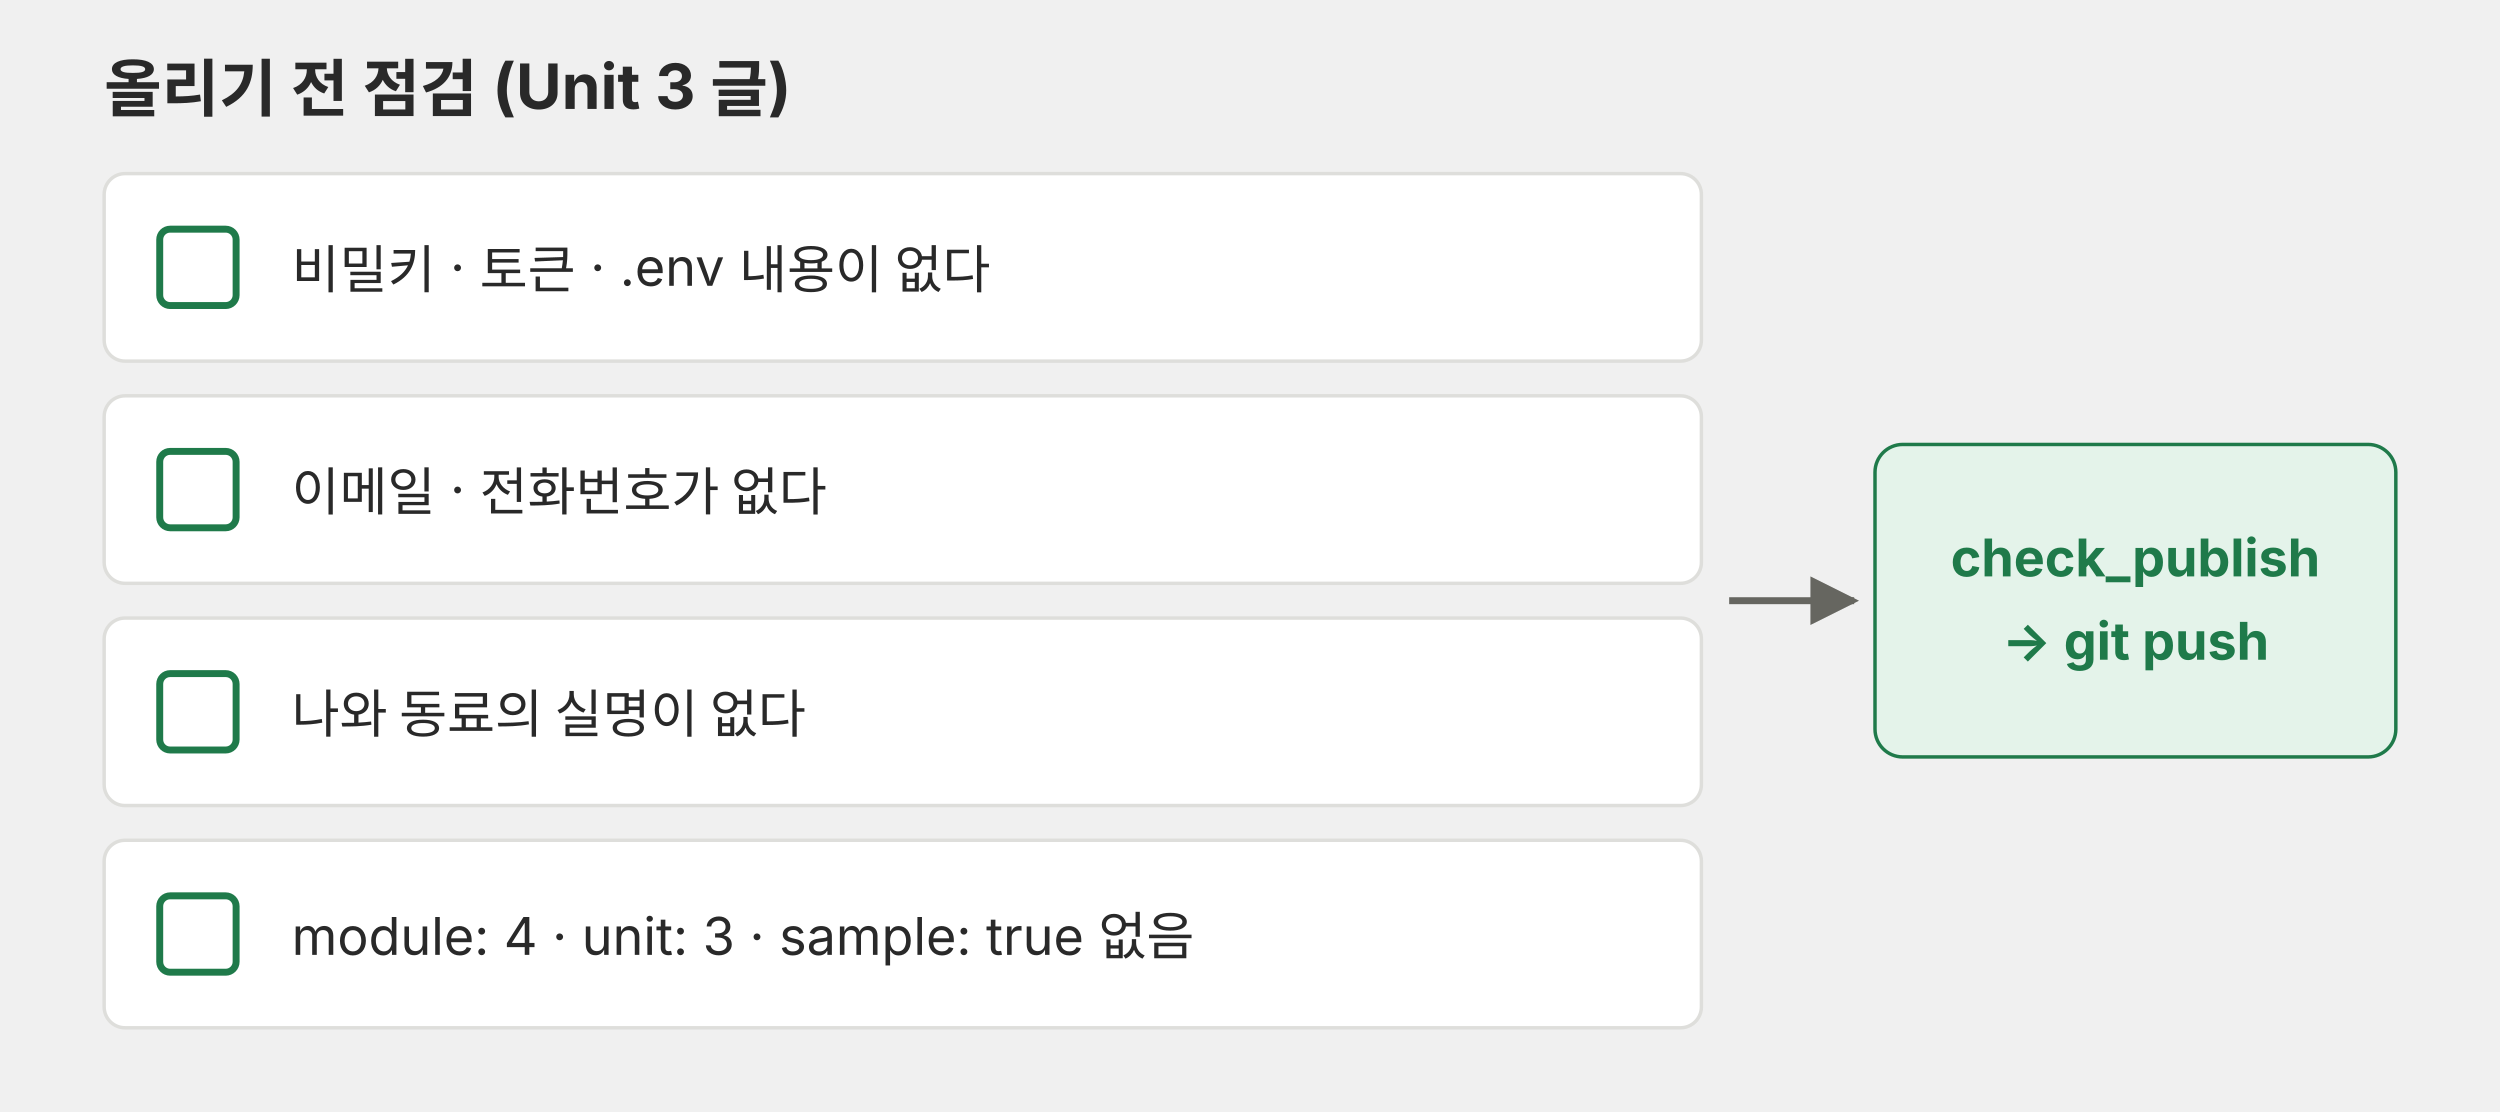
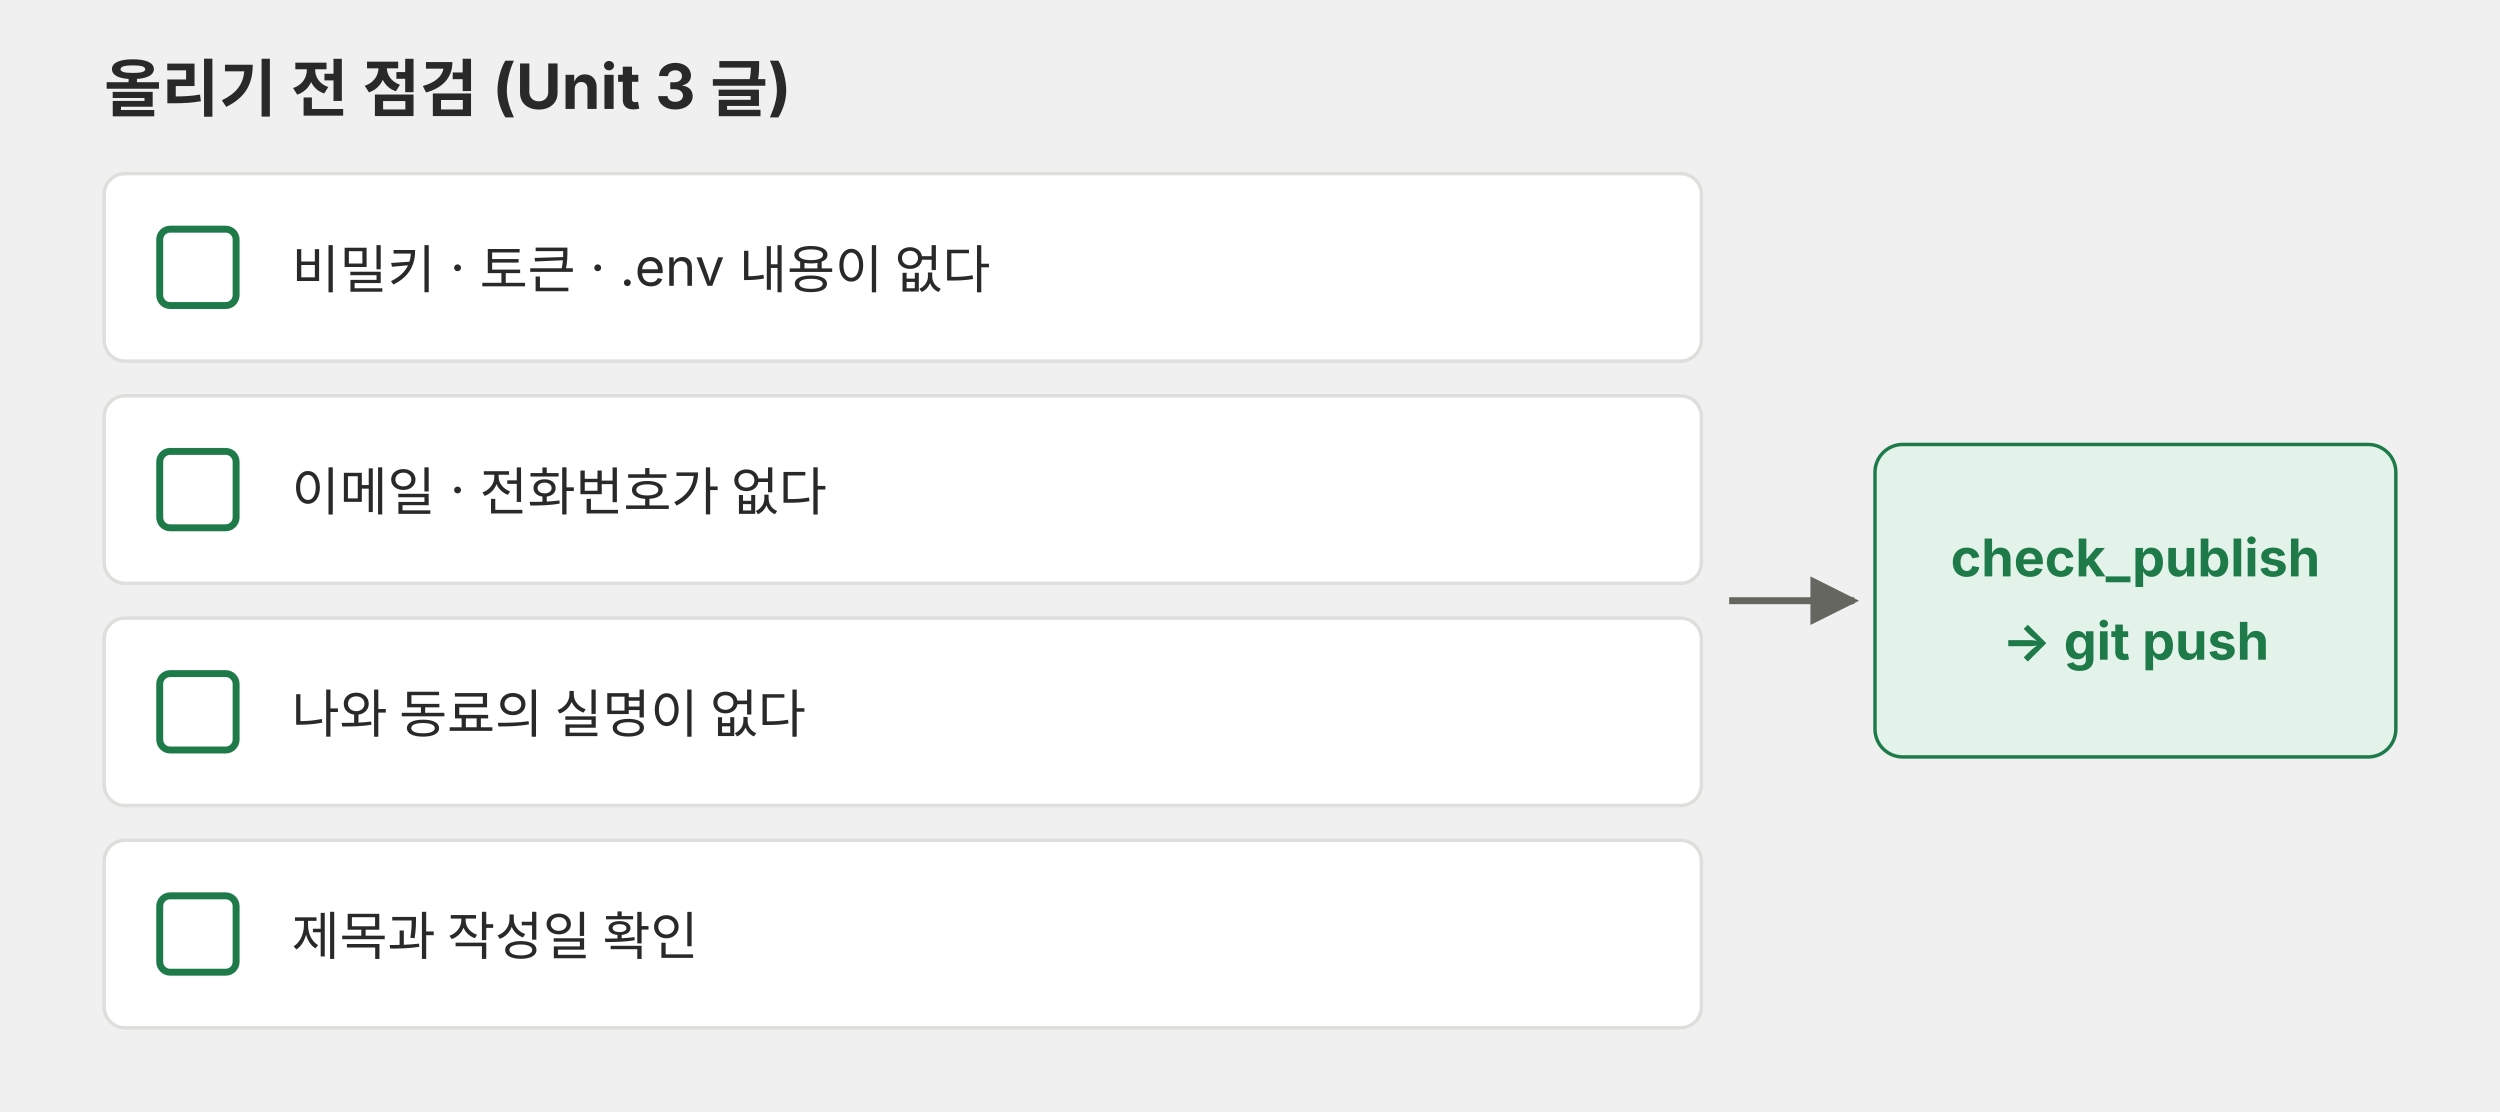
<svg xmlns="http://www.w3.org/2000/svg" viewBox="0 0 720 320" role="img">
  <defs>
    <marker id="a-p04-u3w" viewBox="0 0 10 10" refX="9" refY="5" markerWidth="7" markerHeight="7" orient="auto-start-reverse">
      <path d="M0,0 L10,5 L0,10 z" fill="#666660" />
    </marker>
  </defs>
  <g font-family="Pretendard, 'Noto Sans KR', -apple-system, 'Segoe UI', sans-serif">
    <text x="30" y="32" font-size="18" font-weight="700" fill="#292929">올리기 전 점검 (Unit 3 글)</text>
    <rect x="30" y="50" width="460" height="54" rx="6" fill="#ffffff" stroke="#dededb" />
    <rect x="46" y="66" width="22" height="22" rx="3" fill="#ffffff" stroke="#1f7a4a" stroke-width="2" />
    <text x="84" y="83" font-size="15" fill="#292929">비밀키 · 토큰 · .env 내용이 없다</text>
    <rect x="30" y="114" width="460" height="54" rx="6" fill="#ffffff" stroke="#dededb" />
    <rect x="46" y="130" width="22" height="22" rx="3" fill="#ffffff" stroke="#1f7a4a" stroke-width="2" />
    <text x="84" y="147" font-size="15" fill="#292929">이메일 · 전화번호가 없다</text>
    <rect x="30" y="178" width="460" height="54" rx="6" fill="#ffffff" stroke="#dededb" />
    <rect x="46" y="194" width="22" height="22" rx="3" fill="#ffffff" stroke="#1f7a4a" stroke-width="2" />
    <text x="84" y="211" font-size="15" fill="#292929">나와 동료의 실명이 없다</text>
    <rect x="30" y="242" width="460" height="54" rx="6" fill="#ffffff" stroke="#dededb" />
    <rect x="46" y="258" width="22" height="22" rx="3" fill="#ffffff" stroke="#1f7a4a" stroke-width="2" />
-     <text x="84" y="275" font-size="15" fill="#292929">module: 4 · unit: 3 · sample: true 없음</text>
+     <text x="84" y="275" font-size="15" fill="#292929">제목과 작성일 확인</text>
    <line x1="498" y1="173" x2="534" y2="173" stroke="#666660" stroke-width="2" marker-end="url(#a-p04-u3w)" />
    <rect x="540" y="128" width="150" height="90" rx="8" fill="#e4f3ea" stroke="#1f7a4a" />
    <text x="615" y="166" font-size="15" font-weight="700" fill="#1f7a4a" text-anchor="middle">check_publish</text>
    <text x="615" y="190" font-size="15" font-weight="700" fill="#1f7a4a" text-anchor="middle">→ git push</text>
  </g>
</svg>
